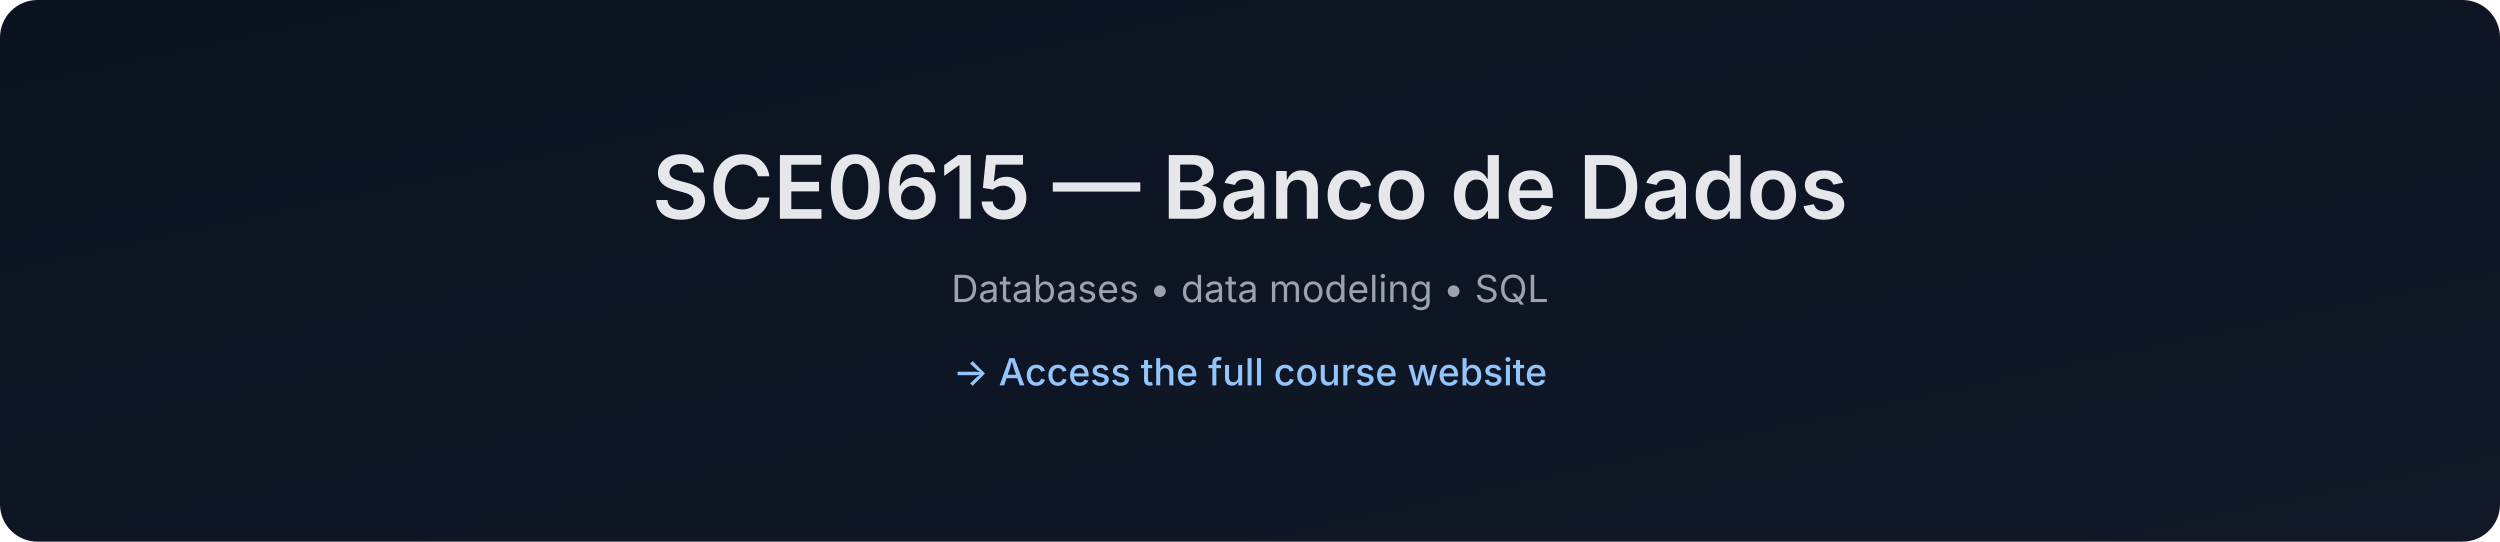
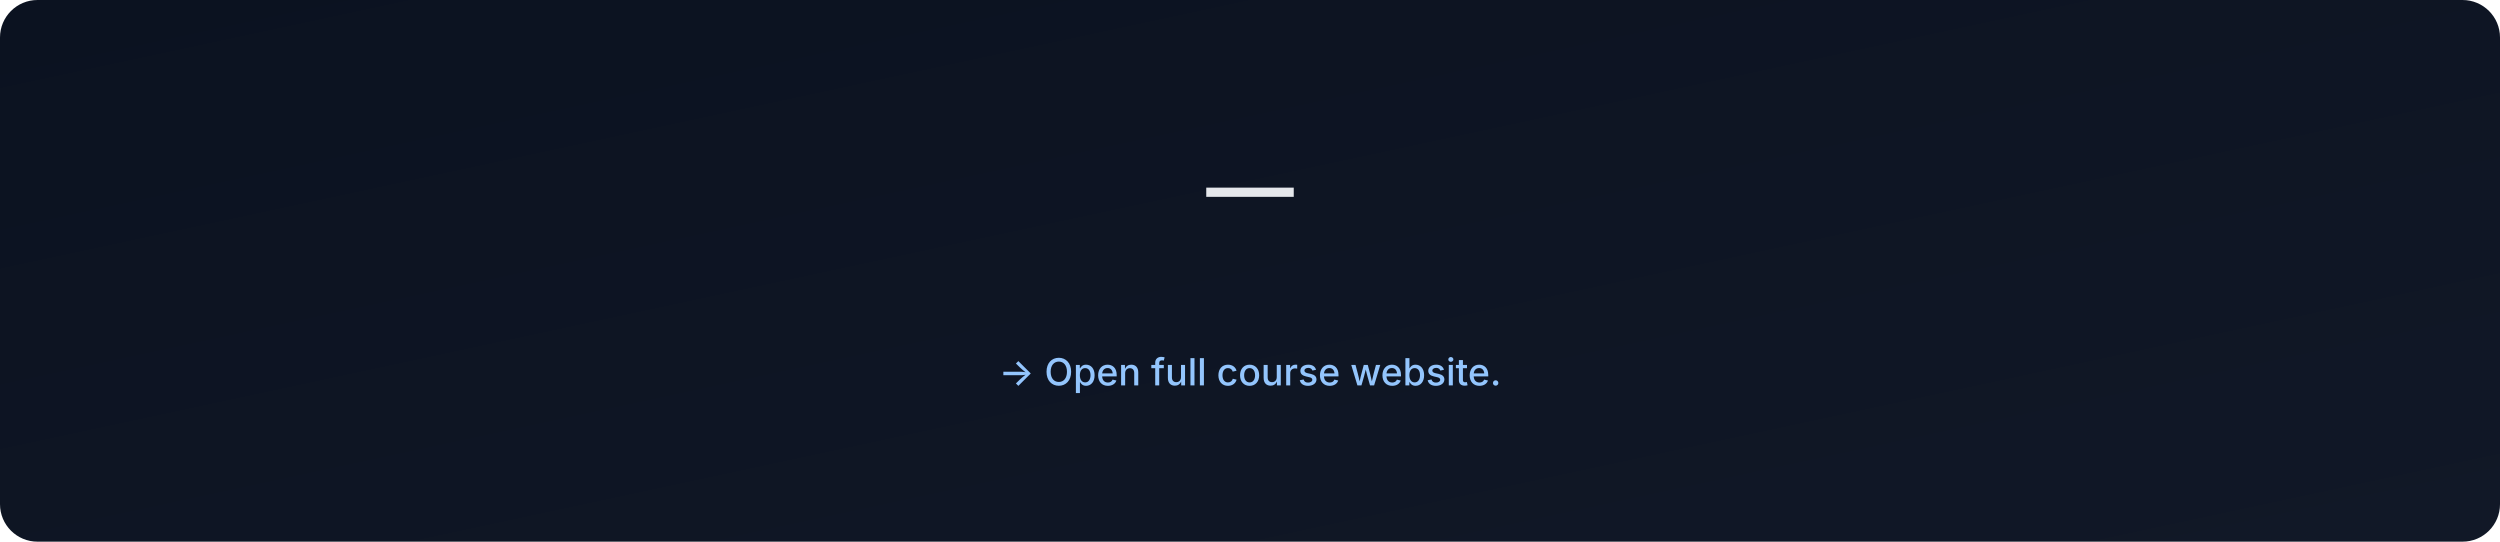
- <svg xmlns="http://www.w3.org/2000/svg" data-build="2025-12-28T18:34:58.757437Z" width="1200" height="260" viewBox="0 0 1200 260">
+ <svg xmlns="http://www.w3.org/2000/svg" data-build="2026-01-06T02:58:01.005987Z" width="1200" height="260" viewBox="0 0 1200 260">
  <defs>
    <linearGradient id="g" x1="0" x2="1" y1="0" y2="1">
      <stop offset="0%" stop-color="#0b1220" />
      <stop offset="100%" stop-color="#111827" />
    </linearGradient>
  </defs>
  <rect width="1200" height="260" rx="18" fill="url(#g)" />
  <text x="50%" y="105" text-anchor="middle" font-size="42" fill="#e5e7eb" font-family="Inter, Arial, sans-serif" font-weight="600">
-     SCE0615 — Banco de Dados
+      — 
  </text>
  <text x="50%" y="145" text-anchor="middle" font-size="18" fill="#9ca3af" font-family="Inter, Arial, sans-serif">
-     Databases • data modeling • SQL
+     
  </text>
  <text x="50%" y="185" text-anchor="middle" font-size="18" fill="#93c5fd" font-family="Inter, Arial, sans-serif" font-weight="500">
-     → Access the full course website
+     → Open full course website.
  </text>
</svg>
